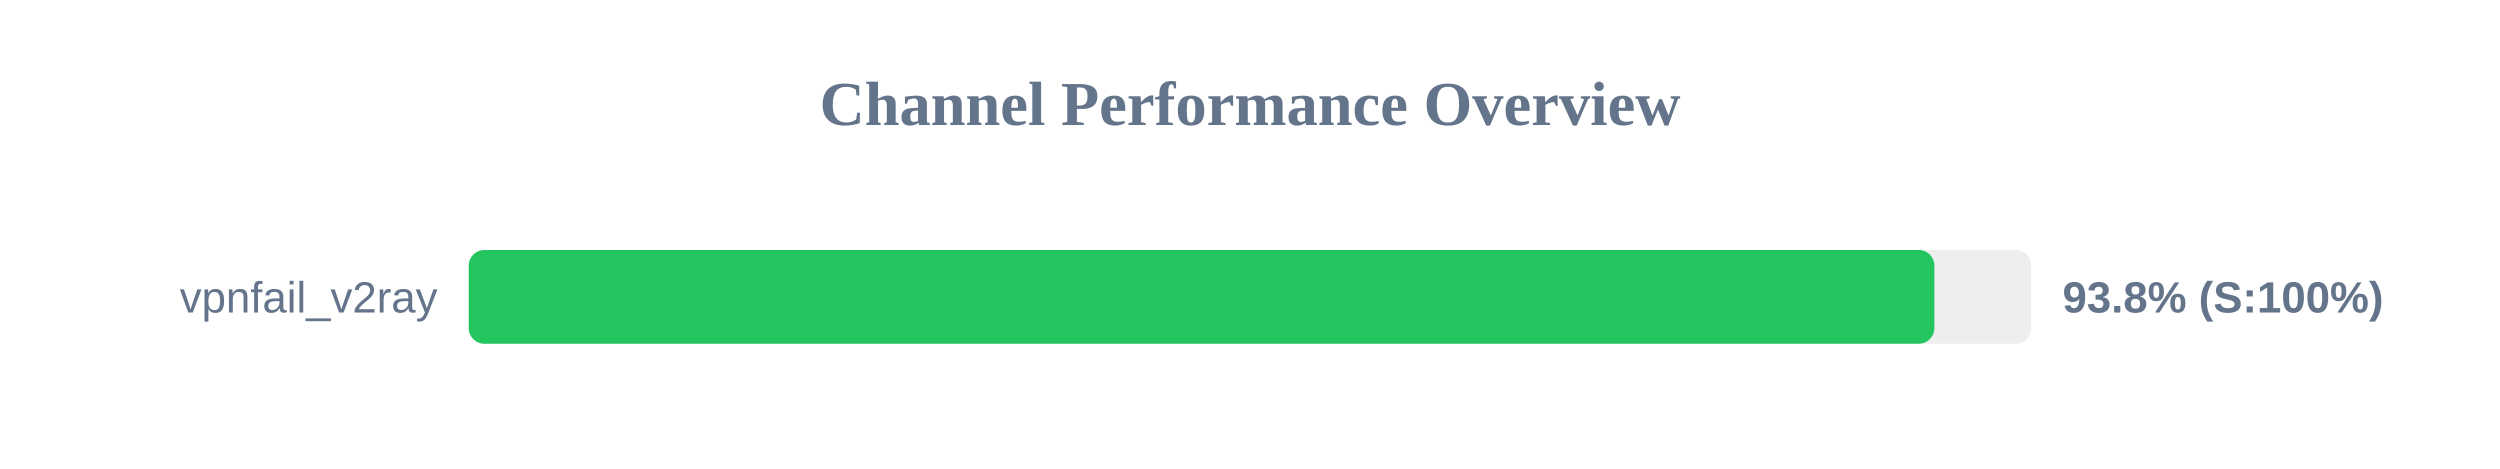
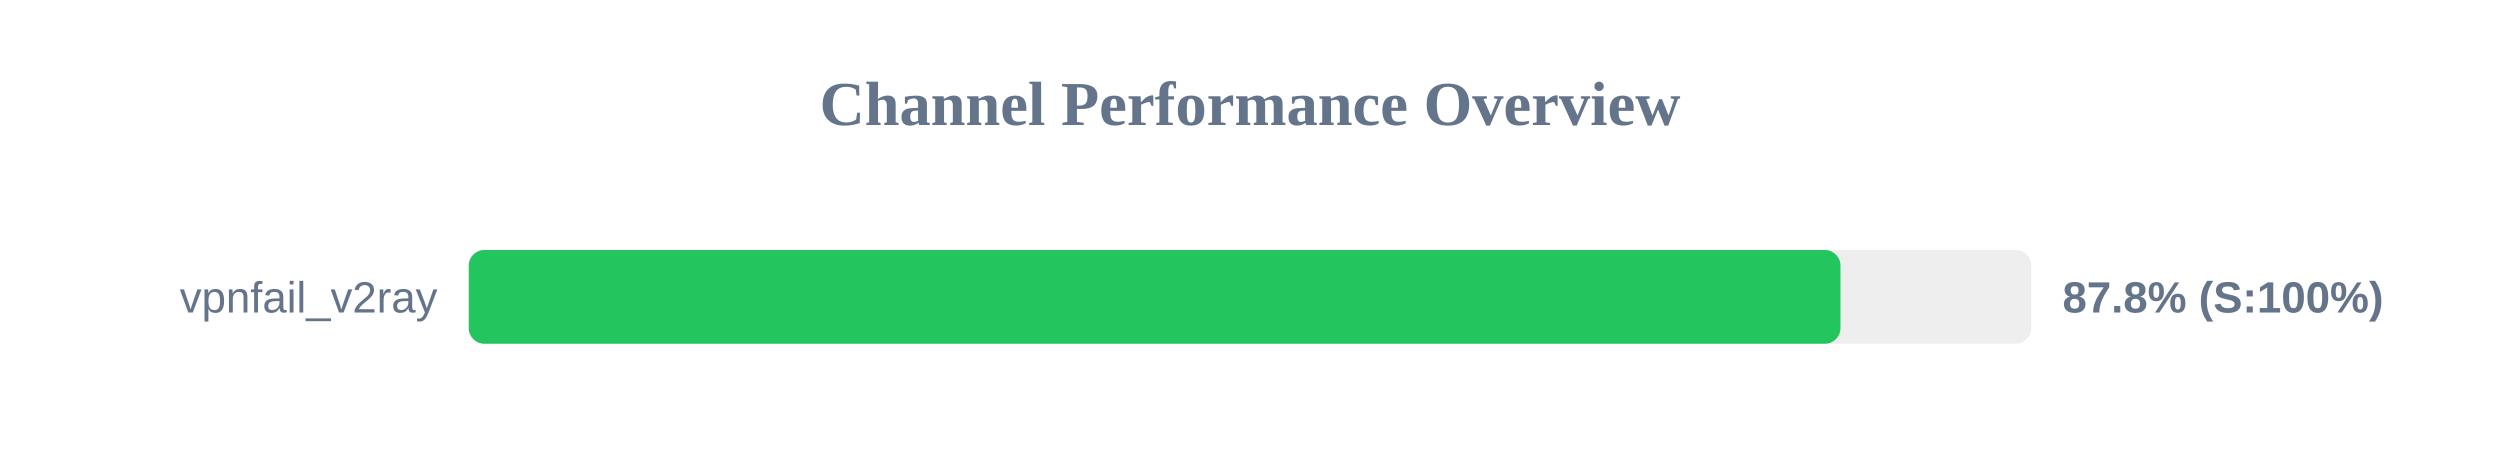
<svg xmlns="http://www.w3.org/2000/svg" width="800" height="150" version="1.1">
  <style>
        .row { font: 14px Arial; fill: #64748b; }
        .score { font: bold 14px Arial; fill: #64748b; }
    </style>
  <text x="400" y="40" text-anchor="middle" font-size="20px" font-weight="bold" fill="#64748b">Channel Performance Overview</text>
  <rect x="150" y="80" width="500" height="30" fill="#eee" rx="5" />
-   <rect x="150" y="80" width="469.0" height="30" fill="#22c55e" rx="5" />
+   <rect x="150" y="80" width="438.95" height="30" fill="#22c55e" rx="5" />
  <text x="140" y="100" text-anchor="end" class="row">vpnfail_v2ray</text>
-   <text x="660" y="100" text-anchor="start" class="score">93.8% (S:100%)</text>
+   <text x="660" y="100" text-anchor="start" class="score">87.8% (S:100%)</text>
</svg>
